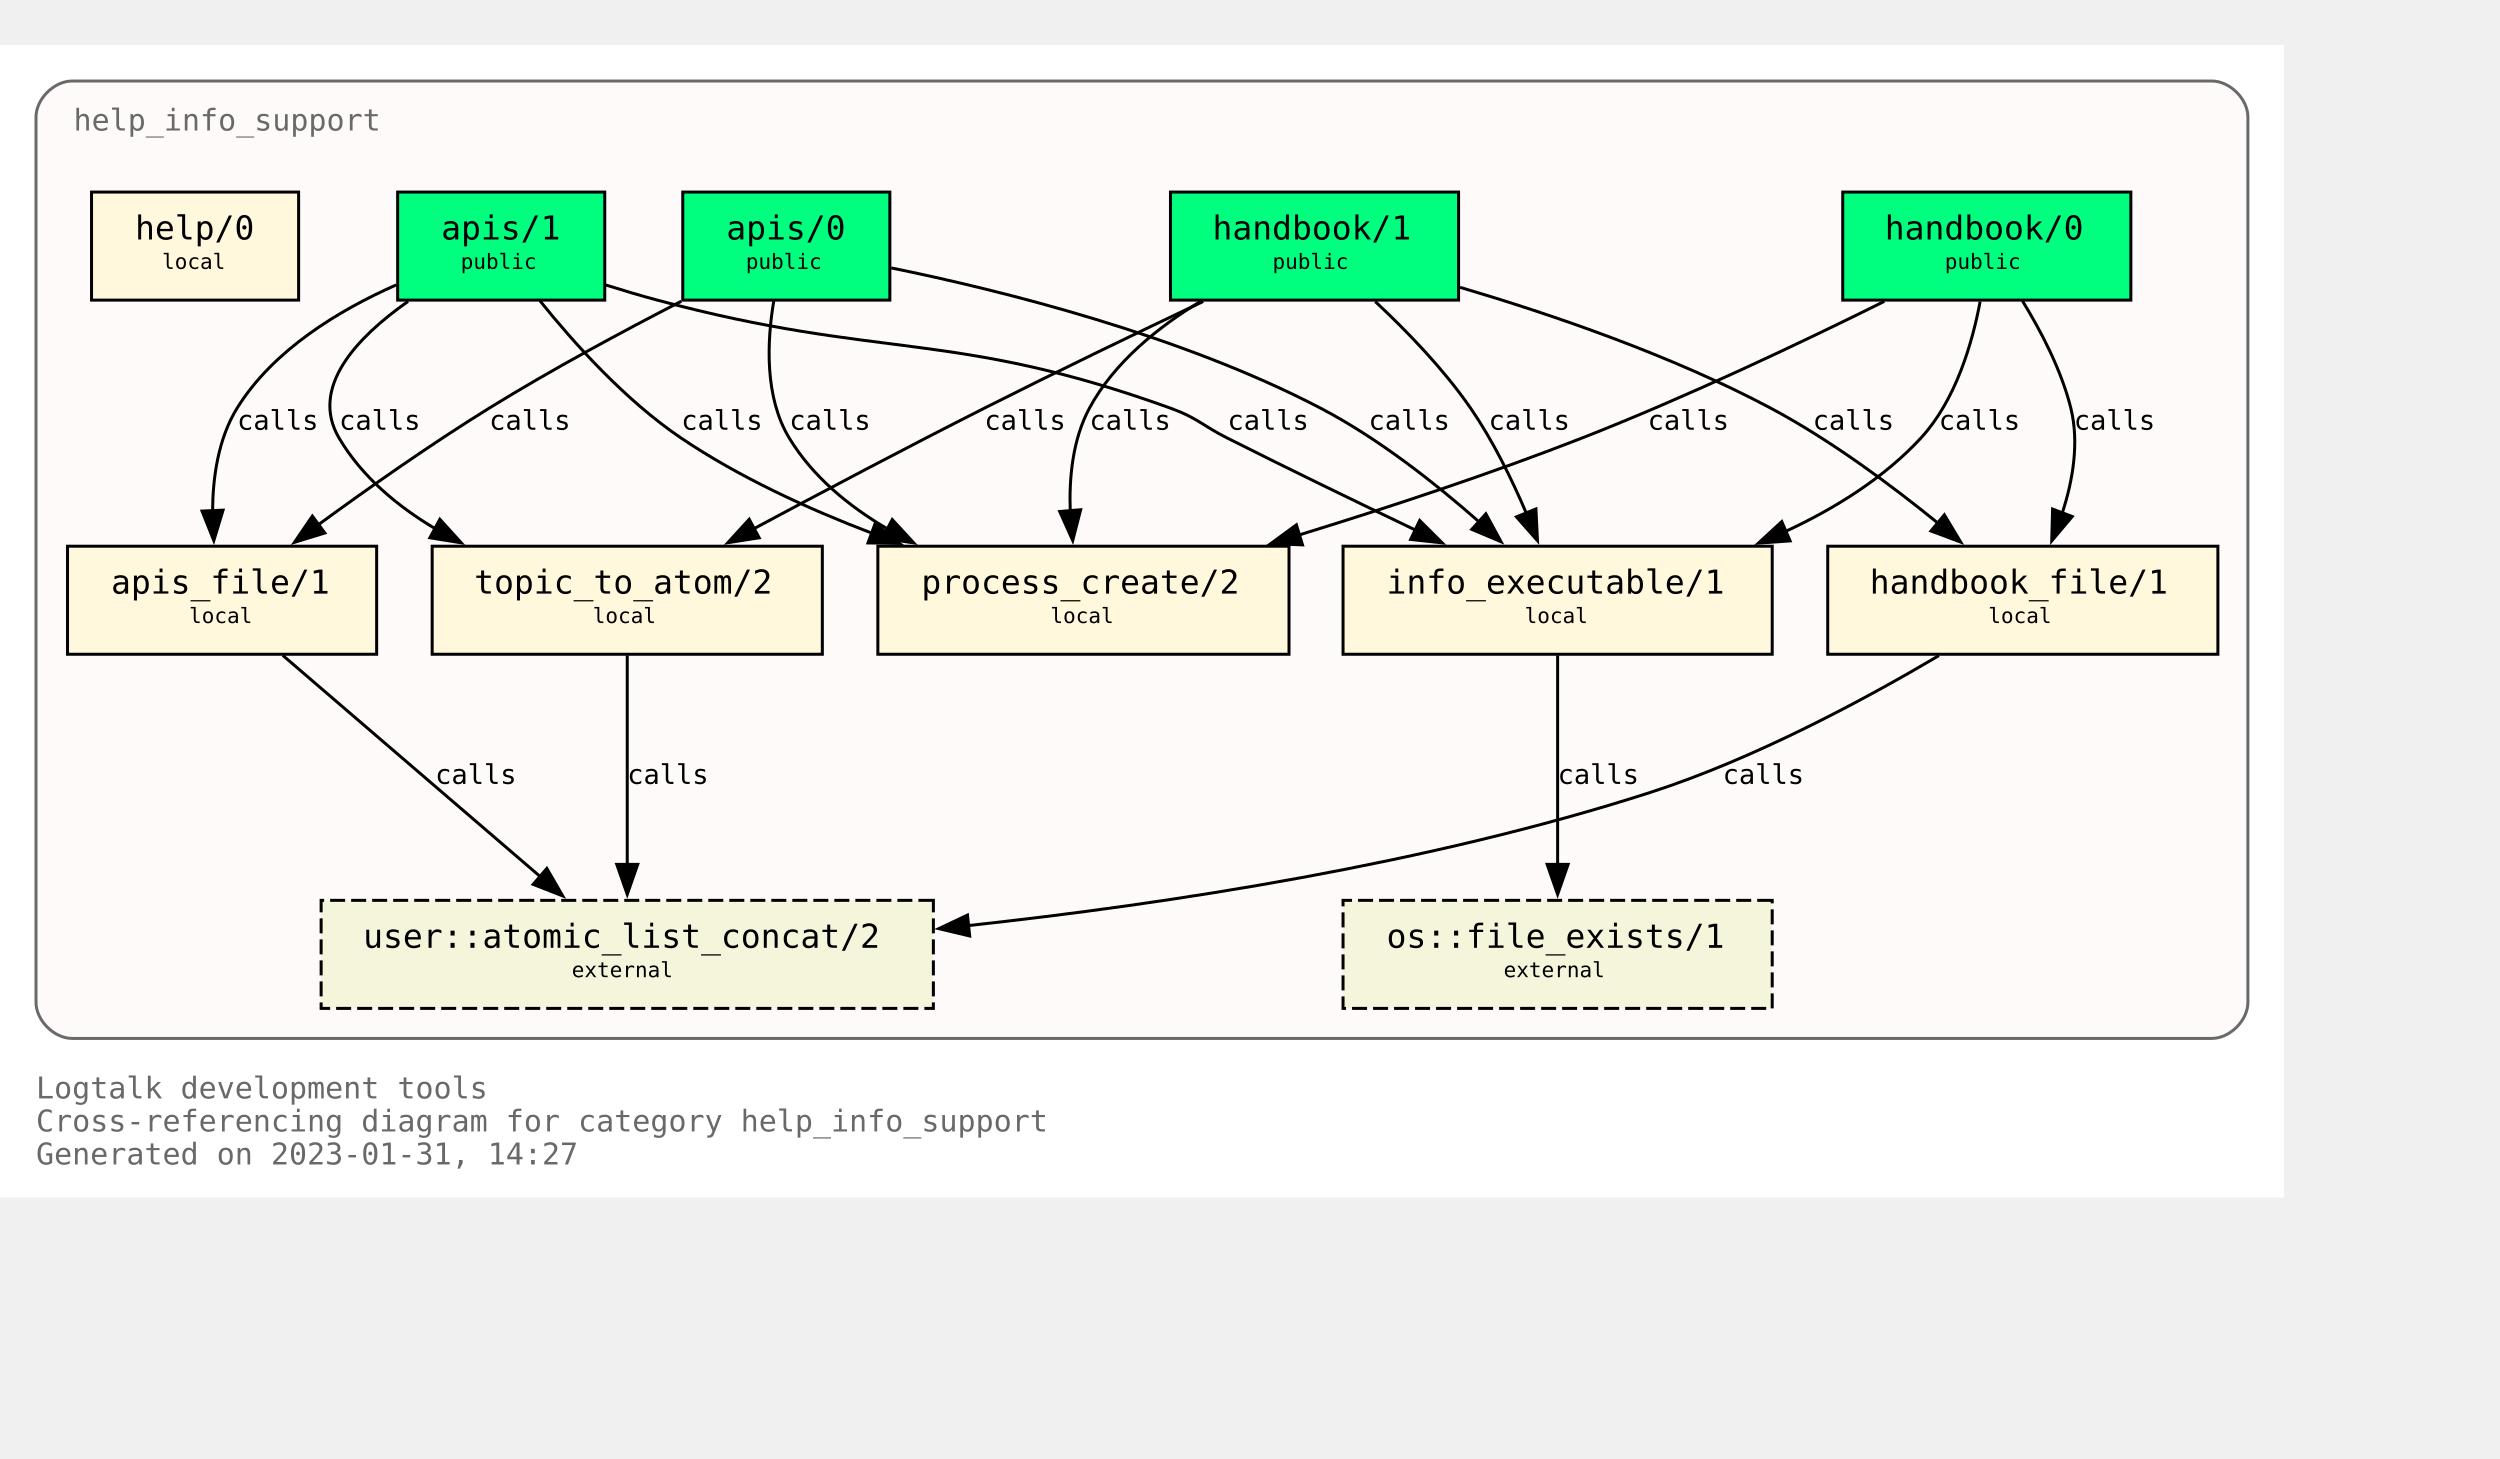
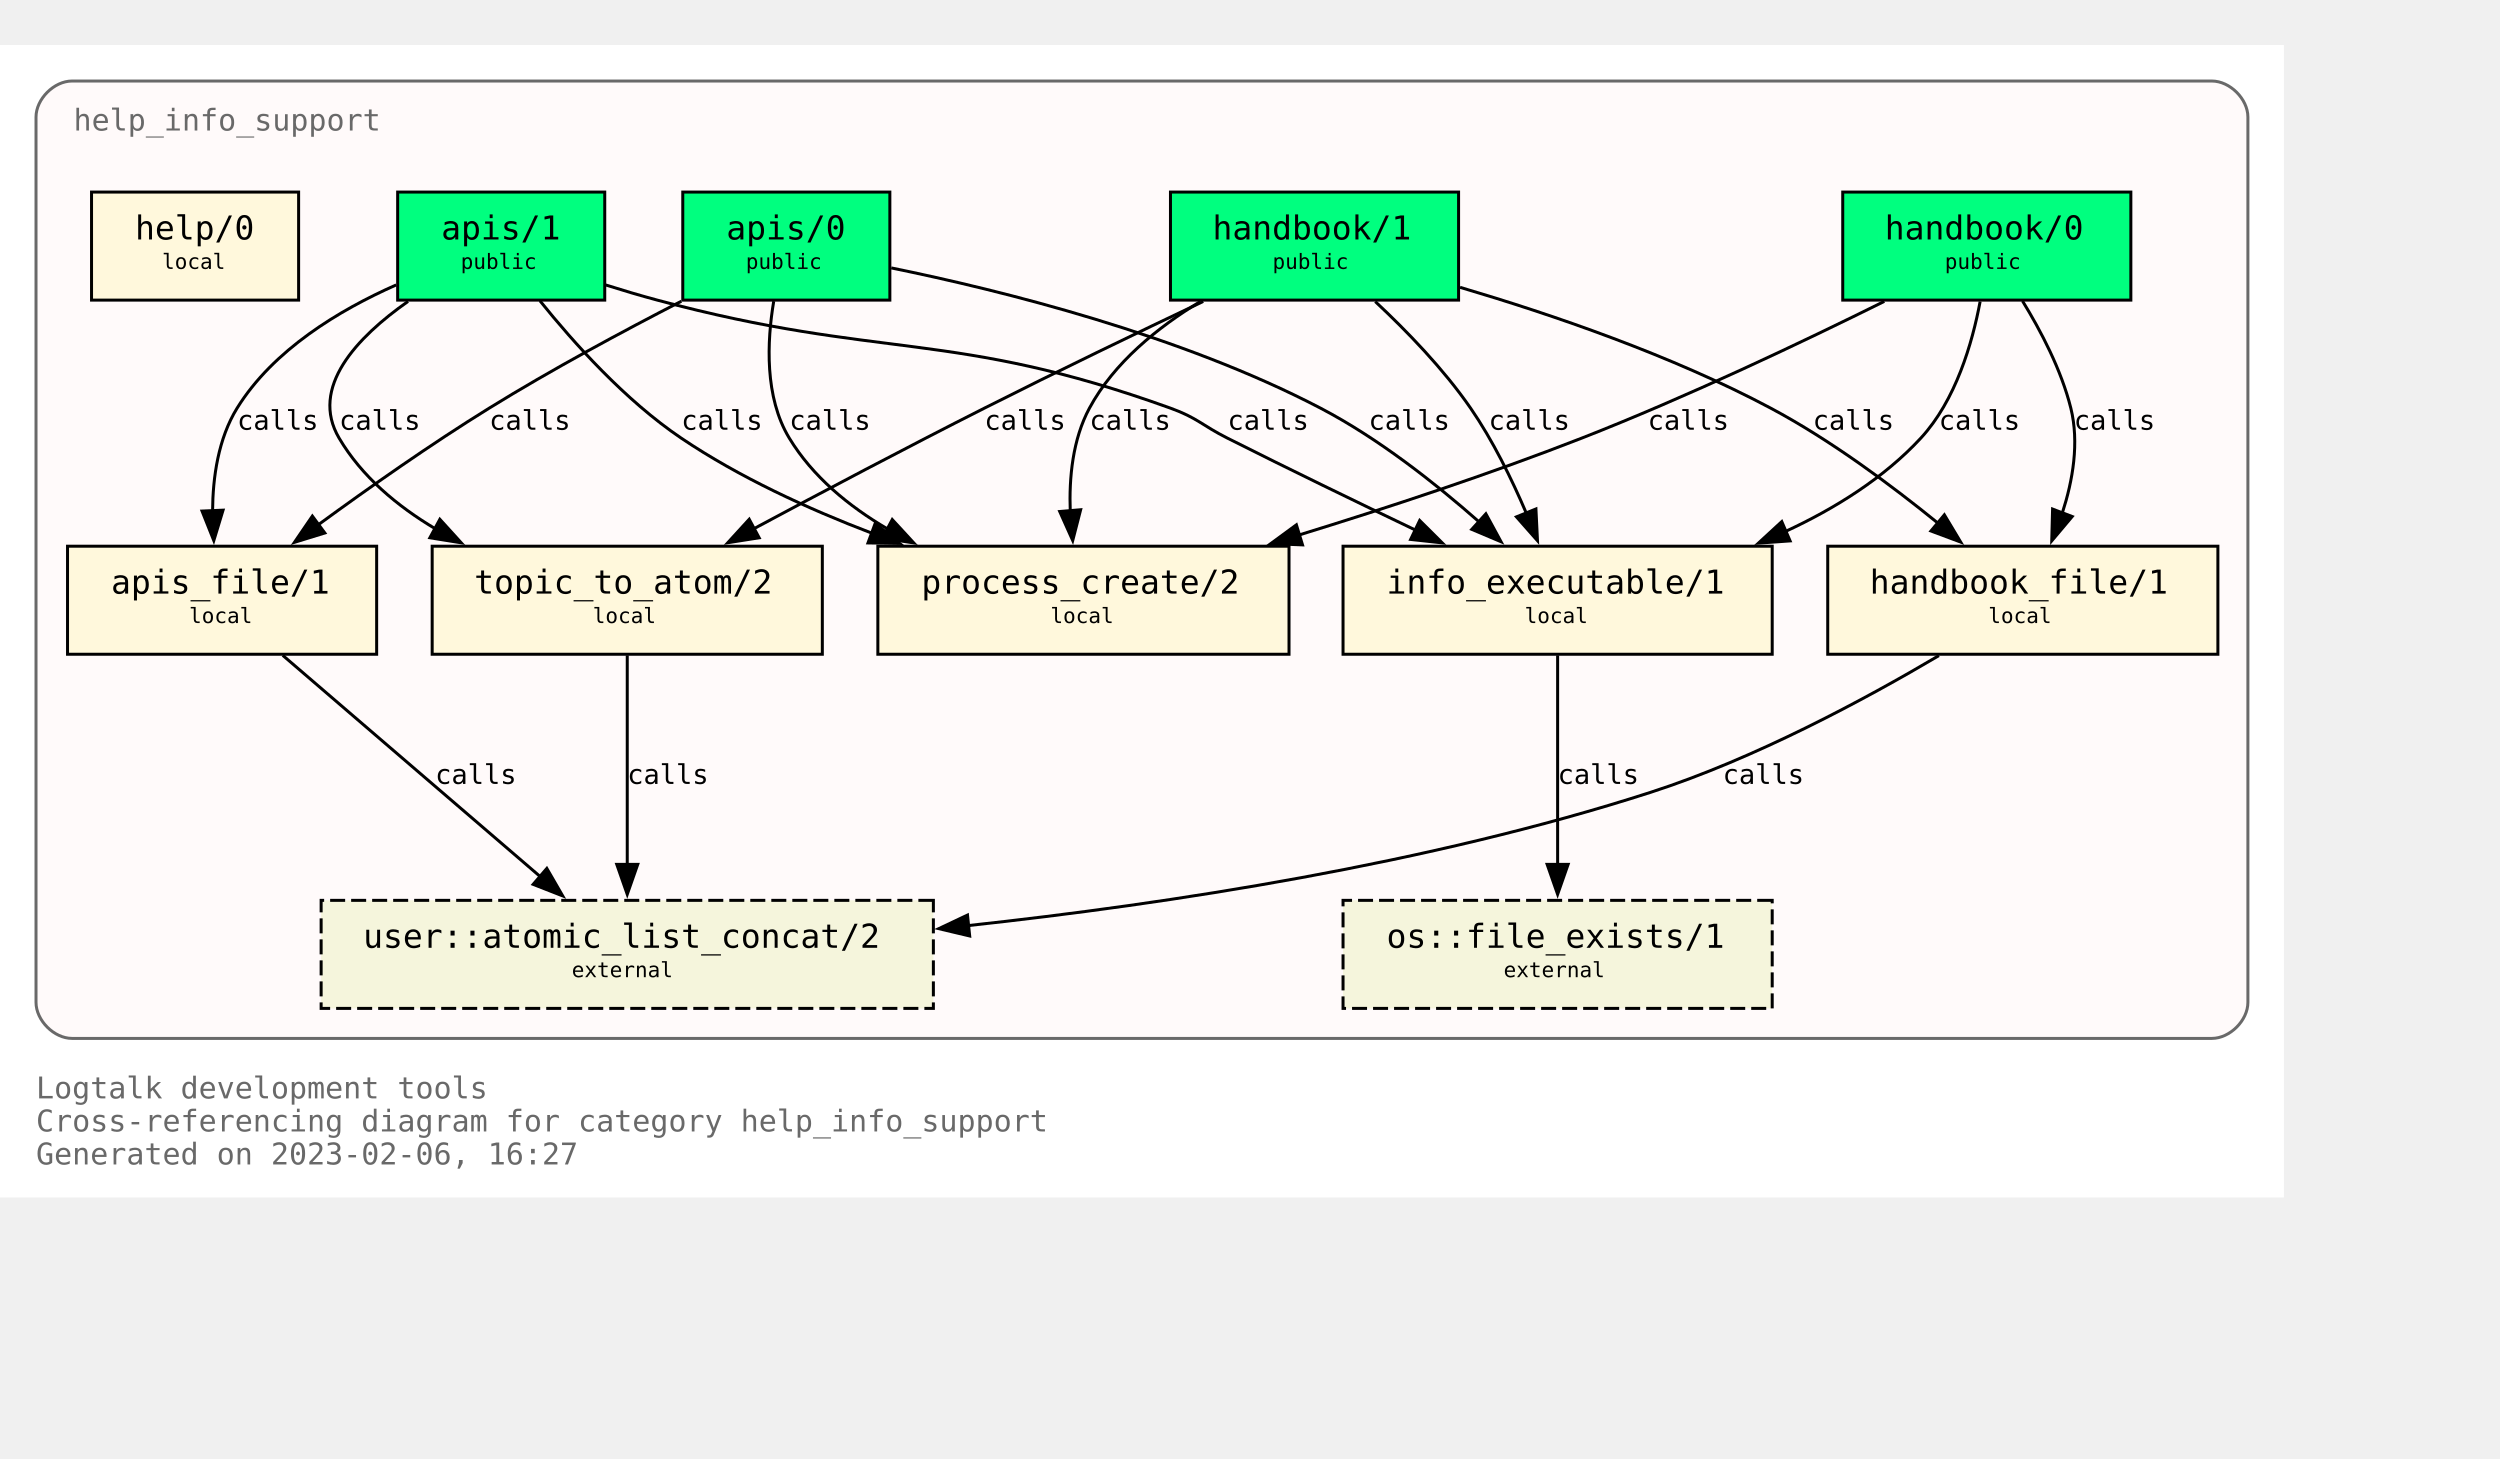
<svg xmlns="http://www.w3.org/2000/svg" xmlns:xlink="http://www.w3.org/1999/xlink" width="905pt" height="528pt" viewBox="72.00 72.00 833.00 456.00">
  <g id="graph0" class="graph" transform="scale(1 1) rotate(0) translate(76 452)">
    <polygon fill="white" stroke="none" points="-4,4 -4,-380 757,-380 757,4 -4,4" />
    <text text-anchor="start" x="8" y="-29" font-family="Monospace" font-size="10.00" fill="dimgray">Logtalk development tools</text>
    <text text-anchor="start" x="8" y="-18" font-family="Monospace" font-size="10.00" fill="dimgray">Cross-referencing diagram for category help_info_support</text>
-     <text text-anchor="start" x="8" y="-7" font-family="Monospace" font-size="10.00" fill="dimgray">Generated on 2023-01-31, 14:27</text>
+     <text text-anchor="start" x="8" y="-7" font-family="Monospace" font-size="10.00" fill="dimgray">Generated on 2023-02-06, 16:27</text>
    <g id="clust1" class="cluster">
      <g id="a_clust1">
        <a xlink:title="help_info_support">
          <path fill="snow" stroke="dimgray" d="M20,-49C20,-49 733,-49 733,-49 739,-49 745,-55 745,-61 745,-61 745,-356 745,-356 745,-362 739,-368 733,-368 733,-368 20,-368 20,-368 14,-368 8,-362 8,-356 8,-356 8,-61 8,-61 8,-55 14,-49 20,-49" />
          <g id="a_clust1_0">
-             <a xlink:href="https://github.com/LogtalkDotOrg/logtalk3/tree/ff53d27f28f824f9e9b3402b5657ff2547ff0dce/tools/help/help_info_support.lgt" xlink:title="https://github.com/LogtalkDotOrg/logtalk3/tree/ff53d27f28f824f9e9b3402b5657ff2547ff0dce/tools/help/help_info_support.lgt">
+             <a xlink:href="https://github.com/LogtalkDotOrg/logtalk3/tree/81e762b203ee288883186605f893b60c6143a386/tools/help/help_info_support.lgt" xlink:title="https://github.com/LogtalkDotOrg/logtalk3/tree/81e762b203ee288883186605f893b60c6143a386/tools/help/help_info_support.lgt">
              <text text-anchor="start" x="20.5" y="-351.5" font-family="Monospace" font-size="10.00" fill="dimgray">help_info_support</text>
            </a>
          </g>
        </a>
      </g>
    </g>
    <g id="node1" class="node">
      <g id="a_node1">
-         <a xlink:href="https://github.com/LogtalkDotOrg/logtalk3/tree/ff53d27f28f824f9e9b3402b5657ff2547ff0dce/tools/help/help_info_support.lgt#L32" xlink:title="https://github.com/LogtalkDotOrg/logtalk3/tree/ff53d27f28f824f9e9b3402b5657ff2547ff0dce/tools/help/help_info_support.lgt#L32">
+         <a xlink:href="https://github.com/LogtalkDotOrg/logtalk3/tree/81e762b203ee288883186605f893b60c6143a386/tools/help/help_info_support.lgt#L32" xlink:title="https://github.com/LogtalkDotOrg/logtalk3/tree/81e762b203ee288883186605f893b60c6143a386/tools/help/help_info_support.lgt#L32">
          <polygon fill="springgreen" stroke="black" points="706,-331 610,-331 610,-295 706,-295 706,-331" />
          <text text-anchor="start" x="618" y="-315.8" font-family="Monospace" font-size="9.00"> </text>
          <text text-anchor="start" x="624" y="-315.2" font-family="Monospace" font-size="11.00">handbook/0</text>
          <text text-anchor="start" x="692" y="-315.8" font-family="Monospace" font-size="9.00"> </text>
          <text text-anchor="start" x="618" y="-304.8" font-family="Monospace" font-size="9.00"> </text>
          <text text-anchor="start" x="644" y="-305.4" font-family="Monospace" font-size="7.00">public</text>
          <text text-anchor="start" x="692" y="-304.8" font-family="Monospace" font-size="9.00"> </text>
        </a>
      </g>
    </g>
    <g id="node7" class="node">
      <g id="a_node7">
-         <a xlink:href="https://github.com/LogtalkDotOrg/logtalk3/tree/ff53d27f28f824f9e9b3402b5657ff2547ff0dce/tools/help/help_info_support.lgt#L109" xlink:title="https://github.com/LogtalkDotOrg/logtalk3/tree/ff53d27f28f824f9e9b3402b5657ff2547ff0dce/tools/help/help_info_support.lgt#L109">
+         <a xlink:href="https://github.com/LogtalkDotOrg/logtalk3/tree/81e762b203ee288883186605f893b60c6143a386/tools/help/help_info_support.lgt#L109" xlink:title="https://github.com/LogtalkDotOrg/logtalk3/tree/81e762b203ee288883186605f893b60c6143a386/tools/help/help_info_support.lgt#L109">
          <polygon fill="cornsilk" stroke="black" points="586.5,-213 443.5,-213 443.5,-177 586.5,-177 586.5,-213" />
          <text text-anchor="start" x="452" y="-197.8" font-family="Monospace" font-size="9.00"> </text>
          <text text-anchor="start" x="458" y="-197.2" font-family="Monospace" font-size="11.00">info_executable/1</text>
          <text text-anchor="start" x="573" y="-197.8" font-family="Monospace" font-size="9.00"> </text>
          <text text-anchor="start" x="452" y="-186.8" font-family="Monospace" font-size="9.00"> </text>
          <text text-anchor="start" x="504" y="-187.4" font-family="Monospace" font-size="7.00">local</text>
          <text text-anchor="start" x="573" y="-186.8" font-family="Monospace" font-size="9.00"> </text>
        </a>
      </g>
    </g>
    <g id="edge1" class="edge">
      <g id="a_edge1">
-         <a xlink:href="https://github.com/LogtalkDotOrg/logtalk3/tree/ff53d27f28f824f9e9b3402b5657ff2547ff0dce/tools/help/help_info_support.lgt#L76" xlink:title="calls">
+         <a xlink:href="https://github.com/LogtalkDotOrg/logtalk3/tree/81e762b203ee288883186605f893b60c6143a386/tools/help/help_info_support.lgt#L76" xlink:title="calls">
          <path fill="none" stroke="black" d="M655.78,-294.54C653.18,-280.67 647.65,-261.58 636,-249 623.68,-235.69 607.42,-225.55 590.84,-217.88" />
          <polygon fill="black" stroke="black" points="592.46,-214.77 581.89,-214.02 589.69,-221.2 592.46,-214.77" />
        </a>
      </g>
      <g id="a_edge1-label">
-         <a xlink:href="https://github.com/LogtalkDotOrg/logtalk3/tree/ff53d27f28f824f9e9b3402b5657ff2547ff0dce/tools/help/help_info_support.lgt#L76" xlink:title="https://github.com/LogtalkDotOrg/logtalk3/tree/ff53d27f28f824f9e9b3402b5657ff2547ff0dce/tools/help/help_info_support.lgt#L76">
+         <a xlink:href="https://github.com/LogtalkDotOrg/logtalk3/tree/81e762b203ee288883186605f893b60c6143a386/tools/help/help_info_support.lgt#L76" xlink:title="https://github.com/LogtalkDotOrg/logtalk3/tree/81e762b203ee288883186605f893b60c6143a386/tools/help/help_info_support.lgt#L76">
          <text text-anchor="start" x="642" y="-251.8" font-family="Monospace" font-size="9.00">calls</text>
        </a>
      </g>
    </g>
    <g id="node8" class="node">
      <g id="a_node8">
-         <a xlink:href="https://github.com/LogtalkDotOrg/logtalk3/tree/ff53d27f28f824f9e9b3402b5657ff2547ff0dce/tools/help/help_info_support.lgt#L122" xlink:title="https://github.com/LogtalkDotOrg/logtalk3/tree/ff53d27f28f824f9e9b3402b5657ff2547ff0dce/tools/help/help_info_support.lgt#L122">
+         <a xlink:href="https://github.com/LogtalkDotOrg/logtalk3/tree/81e762b203ee288883186605f893b60c6143a386/tools/help/help_info_support.lgt#L122" xlink:title="https://github.com/LogtalkDotOrg/logtalk3/tree/81e762b203ee288883186605f893b60c6143a386/tools/help/help_info_support.lgt#L122">
          <polygon fill="cornsilk" stroke="black" points="735,-213 605,-213 605,-177 735,-177 735,-213" />
          <text text-anchor="start" x="613" y="-197.8" font-family="Monospace" font-size="9.00"> </text>
          <text text-anchor="start" x="619" y="-197.2" font-family="Monospace" font-size="11.00">handbook_file/1</text>
          <text text-anchor="start" x="721" y="-197.8" font-family="Monospace" font-size="9.00"> </text>
          <text text-anchor="start" x="613" y="-186.8" font-family="Monospace" font-size="9.00"> </text>
          <text text-anchor="start" x="658.5" y="-187.4" font-family="Monospace" font-size="7.00">local</text>
          <text text-anchor="start" x="721" y="-186.8" font-family="Monospace" font-size="9.00"> </text>
        </a>
      </g>
    </g>
    <g id="edge2" class="edge">
      <g id="a_edge2">
-         <a xlink:href="https://github.com/LogtalkDotOrg/logtalk3/tree/ff53d27f28f824f9e9b3402b5657ff2547ff0dce/tools/help/help_info_support.lgt#L76" xlink:title="calls">
+         <a xlink:href="https://github.com/LogtalkDotOrg/logtalk3/tree/81e762b203ee288883186605f893b60c6143a386/tools/help/help_info_support.lgt#L76" xlink:title="calls">
          <path fill="none" stroke="black" d="M669.89,-294.72C676.01,-284.76 682.84,-271.73 686,-259 688.84,-247.54 686.69,-234.92 683.14,-224" />
          <polygon fill="black" stroke="black" points="686.46,-222.89 679.64,-214.78 679.92,-225.37 686.46,-222.89" />
        </a>
      </g>
      <g id="a_edge2-label">
-         <a xlink:href="https://github.com/LogtalkDotOrg/logtalk3/tree/ff53d27f28f824f9e9b3402b5657ff2547ff0dce/tools/help/help_info_support.lgt#L76" xlink:title="https://github.com/LogtalkDotOrg/logtalk3/tree/ff53d27f28f824f9e9b3402b5657ff2547ff0dce/tools/help/help_info_support.lgt#L76">
+         <a xlink:href="https://github.com/LogtalkDotOrg/logtalk3/tree/81e762b203ee288883186605f893b60c6143a386/tools/help/help_info_support.lgt#L76" xlink:title="https://github.com/LogtalkDotOrg/logtalk3/tree/81e762b203ee288883186605f893b60c6143a386/tools/help/help_info_support.lgt#L76">
          <text text-anchor="start" x="687" y="-251.8" font-family="Monospace" font-size="9.00">calls</text>
        </a>
      </g>
    </g>
    <g id="node10" class="node">
      <g id="a_node10">
-         <a xlink:href="https://github.com/LogtalkDotOrg/logtalk3/tree/ff53d27f28f824f9e9b3402b5657ff2547ff0dce/tools/help/help_info_support.lgt#L160" xlink:title="https://github.com/LogtalkDotOrg/logtalk3/tree/ff53d27f28f824f9e9b3402b5657ff2547ff0dce/tools/help/help_info_support.lgt#L160">
+         <a xlink:href="https://github.com/LogtalkDotOrg/logtalk3/tree/81e762b203ee288883186605f893b60c6143a386/tools/help/help_info_support.lgt#L166" xlink:title="https://github.com/LogtalkDotOrg/logtalk3/tree/81e762b203ee288883186605f893b60c6143a386/tools/help/help_info_support.lgt#L166">
          <polygon fill="cornsilk" stroke="black" points="425.5,-213 288.5,-213 288.5,-177 425.5,-177 425.5,-213" />
          <text text-anchor="start" x="297" y="-197.8" font-family="Monospace" font-size="9.00"> </text>
          <text text-anchor="start" x="303" y="-197.2" font-family="Monospace" font-size="11.00">process_create/2</text>
          <text text-anchor="start" x="412" y="-197.8" font-family="Monospace" font-size="9.00"> </text>
          <text text-anchor="start" x="297" y="-186.8" font-family="Monospace" font-size="9.00"> </text>
          <text text-anchor="start" x="346" y="-187.4" font-family="Monospace" font-size="7.00">local</text>
          <text text-anchor="start" x="412" y="-186.8" font-family="Monospace" font-size="9.00"> </text>
        </a>
      </g>
    </g>
    <g id="edge3" class="edge">
      <g id="a_edge3">
-         <a xlink:href="https://github.com/LogtalkDotOrg/logtalk3/tree/ff53d27f28f824f9e9b3402b5657ff2547ff0dce/tools/help/help_info_support.lgt#L76" xlink:title="calls">
+         <a xlink:href="https://github.com/LogtalkDotOrg/logtalk3/tree/81e762b203ee288883186605f893b60c6143a386/tools/help/help_info_support.lgt#L76" xlink:title="calls">
          <path fill="none" stroke="black" d="M623.85,-294.58C596.86,-281.18 558.05,-262.71 523,-249 492.51,-237.08 458.14,-225.76 428.61,-216.67" />
          <polygon fill="black" stroke="black" points="430,-213.44 419.42,-213.87 427.96,-220.13 430,-213.44" />
        </a>
      </g>
      <g id="a_edge3-label">
-         <a xlink:href="https://github.com/LogtalkDotOrg/logtalk3/tree/ff53d27f28f824f9e9b3402b5657ff2547ff0dce/tools/help/help_info_support.lgt#L76" xlink:title="https://github.com/LogtalkDotOrg/logtalk3/tree/ff53d27f28f824f9e9b3402b5657ff2547ff0dce/tools/help/help_info_support.lgt#L76">
+         <a xlink:href="https://github.com/LogtalkDotOrg/logtalk3/tree/81e762b203ee288883186605f893b60c6143a386/tools/help/help_info_support.lgt#L76" xlink:title="https://github.com/LogtalkDotOrg/logtalk3/tree/81e762b203ee288883186605f893b60c6143a386/tools/help/help_info_support.lgt#L76">
          <text text-anchor="start" x="545" y="-251.8" font-family="Monospace" font-size="9.00">calls</text>
        </a>
      </g>
    </g>
    <g id="node2" class="node">
      <g id="a_node2">
-         <a xlink:href="https://github.com/LogtalkDotOrg/logtalk3/tree/ff53d27f28f824f9e9b3402b5657ff2547ff0dce/tools/help/help_info_support.lgt#L38" xlink:title="https://github.com/LogtalkDotOrg/logtalk3/tree/ff53d27f28f824f9e9b3402b5657ff2547ff0dce/tools/help/help_info_support.lgt#L38">
+         <a xlink:href="https://github.com/LogtalkDotOrg/logtalk3/tree/81e762b203ee288883186605f893b60c6143a386/tools/help/help_info_support.lgt#L38" xlink:title="https://github.com/LogtalkDotOrg/logtalk3/tree/81e762b203ee288883186605f893b60c6143a386/tools/help/help_info_support.lgt#L38">
          <polygon fill="springgreen" stroke="black" points="482,-331 386,-331 386,-295 482,-295 482,-331" />
          <text text-anchor="start" x="394" y="-315.8" font-family="Monospace" font-size="9.00"> </text>
          <text text-anchor="start" x="400" y="-315.2" font-family="Monospace" font-size="11.00">handbook/1</text>
          <text text-anchor="start" x="468" y="-315.8" font-family="Monospace" font-size="9.00"> </text>
          <text text-anchor="start" x="394" y="-304.8" font-family="Monospace" font-size="9.00"> </text>
          <text text-anchor="start" x="420" y="-305.4" font-family="Monospace" font-size="7.00">public</text>
          <text text-anchor="start" x="468" y="-304.8" font-family="Monospace" font-size="9.00"> </text>
        </a>
      </g>
    </g>
    <g id="node6" class="node">
      <g id="a_node6">
-         <a xlink:href="https://github.com/LogtalkDotOrg/logtalk3/tree/ff53d27f28f824f9e9b3402b5657ff2547ff0dce/tools/help/help_info_support.lgt#L98" xlink:title="https://github.com/LogtalkDotOrg/logtalk3/tree/ff53d27f28f824f9e9b3402b5657ff2547ff0dce/tools/help/help_info_support.lgt#L98">
+         <a xlink:href="https://github.com/LogtalkDotOrg/logtalk3/tree/81e762b203ee288883186605f893b60c6143a386/tools/help/help_info_support.lgt#L98" xlink:title="https://github.com/LogtalkDotOrg/logtalk3/tree/81e762b203ee288883186605f893b60c6143a386/tools/help/help_info_support.lgt#L98">
          <polygon fill="cornsilk" stroke="black" points="270,-213 140,-213 140,-177 270,-177 270,-213" />
          <text text-anchor="start" x="148" y="-197.8" font-family="Monospace" font-size="9.00"> </text>
          <text text-anchor="start" x="154" y="-197.2" font-family="Monospace" font-size="11.00">topic_to_atom/2</text>
          <text text-anchor="start" x="256" y="-197.8" font-family="Monospace" font-size="9.00"> </text>
          <text text-anchor="start" x="148" y="-186.8" font-family="Monospace" font-size="9.00"> </text>
          <text text-anchor="start" x="193.5" y="-187.4" font-family="Monospace" font-size="7.00">local</text>
          <text text-anchor="start" x="256" y="-186.8" font-family="Monospace" font-size="9.00"> </text>
        </a>
      </g>
    </g>
    <g id="edge4" class="edge">
      <g id="a_edge4">
-         <a xlink:href="https://github.com/LogtalkDotOrg/logtalk3/tree/ff53d27f28f824f9e9b3402b5657ff2547ff0dce/tools/help/help_info_support.lgt#L81" xlink:title="calls">
+         <a xlink:href="https://github.com/LogtalkDotOrg/logtalk3/tree/81e762b203ee288883186605f893b60c6143a386/tools/help/help_info_support.lgt#L81" xlink:title="calls">
          <path fill="none" stroke="black" d="M396.91,-294.56C375.5,-284.39 348.12,-271.19 324,-259 298.31,-246.02 269.8,-230.95 247.13,-218.8" />
          <polygon fill="black" stroke="black" points="248.95,-215.81 238.49,-214.16 245.64,-221.98 248.95,-215.81" />
        </a>
      </g>
      <g id="a_edge4-label">
-         <a xlink:href="https://github.com/LogtalkDotOrg/logtalk3/tree/ff53d27f28f824f9e9b3402b5657ff2547ff0dce/tools/help/help_info_support.lgt#L81" xlink:title="https://github.com/LogtalkDotOrg/logtalk3/tree/ff53d27f28f824f9e9b3402b5657ff2547ff0dce/tools/help/help_info_support.lgt#L81">
+         <a xlink:href="https://github.com/LogtalkDotOrg/logtalk3/tree/81e762b203ee288883186605f893b60c6143a386/tools/help/help_info_support.lgt#L81" xlink:title="https://github.com/LogtalkDotOrg/logtalk3/tree/81e762b203ee288883186605f893b60c6143a386/tools/help/help_info_support.lgt#L81">
          <text text-anchor="start" x="324" y="-251.8" font-family="Monospace" font-size="9.00">calls</text>
        </a>
      </g>
    </g>
    <g id="edge5" class="edge">
      <g id="a_edge5">
-         <a xlink:href="https://github.com/LogtalkDotOrg/logtalk3/tree/ff53d27f28f824f9e9b3402b5657ff2547ff0dce/tools/help/help_info_support.lgt#L81" xlink:title="calls">
+         <a xlink:href="https://github.com/LogtalkDotOrg/logtalk3/tree/81e762b203ee288883186605f893b60c6143a386/tools/help/help_info_support.lgt#L81" xlink:title="calls">
          <path fill="none" stroke="black" d="M454.23,-294.52C464.64,-284.8 477,-272.05 486,-259 493.38,-248.29 499.7,-235.41 504.53,-224.09" />
          <polygon fill="black" stroke="black" points="507.77,-225.41 508.29,-214.83 501.28,-222.78 507.77,-225.41" />
        </a>
      </g>
      <g id="a_edge5-label">
-         <a xlink:href="https://github.com/LogtalkDotOrg/logtalk3/tree/ff53d27f28f824f9e9b3402b5657ff2547ff0dce/tools/help/help_info_support.lgt#L81" xlink:title="https://github.com/LogtalkDotOrg/logtalk3/tree/ff53d27f28f824f9e9b3402b5657ff2547ff0dce/tools/help/help_info_support.lgt#L81">
+         <a xlink:href="https://github.com/LogtalkDotOrg/logtalk3/tree/81e762b203ee288883186605f893b60c6143a386/tools/help/help_info_support.lgt#L81" xlink:title="https://github.com/LogtalkDotOrg/logtalk3/tree/81e762b203ee288883186605f893b60c6143a386/tools/help/help_info_support.lgt#L81">
          <text text-anchor="start" x="492" y="-251.8" font-family="Monospace" font-size="9.00">calls</text>
        </a>
      </g>
    </g>
    <g id="edge6" class="edge">
      <g id="a_edge6">
-         <a xlink:href="https://github.com/LogtalkDotOrg/logtalk3/tree/ff53d27f28f824f9e9b3402b5657ff2547ff0dce/tools/help/help_info_support.lgt#L81" xlink:title="calls">
+         <a xlink:href="https://github.com/LogtalkDotOrg/logtalk3/tree/81e762b203ee288883186605f893b60c6143a386/tools/help/help_info_support.lgt#L81" xlink:title="calls">
          <path fill="none" stroke="black" d="M482.49,-299.26C513.15,-290.2 553.07,-276.54 586,-259 605.9,-248.4 626.19,-233.33 641.84,-220.59" />
          <polygon fill="black" stroke="black" points="643.86,-223.46 649.31,-214.37 639.39,-218.07 643.86,-223.46" />
        </a>
      </g>
      <g id="a_edge6-label">
-         <a xlink:href="https://github.com/LogtalkDotOrg/logtalk3/tree/ff53d27f28f824f9e9b3402b5657ff2547ff0dce/tools/help/help_info_support.lgt#L81" xlink:title="https://github.com/LogtalkDotOrg/logtalk3/tree/ff53d27f28f824f9e9b3402b5657ff2547ff0dce/tools/help/help_info_support.lgt#L81">
+         <a xlink:href="https://github.com/LogtalkDotOrg/logtalk3/tree/81e762b203ee288883186605f893b60c6143a386/tools/help/help_info_support.lgt#L81" xlink:title="https://github.com/LogtalkDotOrg/logtalk3/tree/81e762b203ee288883186605f893b60c6143a386/tools/help/help_info_support.lgt#L81">
          <text text-anchor="start" x="600" y="-251.8" font-family="Monospace" font-size="9.00">calls</text>
        </a>
      </g>
    </g>
    <g id="edge7" class="edge">
      <g id="a_edge7">
-         <a xlink:href="https://github.com/LogtalkDotOrg/logtalk3/tree/ff53d27f28f824f9e9b3402b5657ff2547ff0dce/tools/help/help_info_support.lgt#L81" xlink:title="calls">
+         <a xlink:href="https://github.com/LogtalkDotOrg/logtalk3/tree/81e762b203ee288883186605f893b60c6143a386/tools/help/help_info_support.lgt#L81" xlink:title="calls">
          <path fill="none" stroke="black" d="M395.96,-294.54C381.78,-285.97 367.16,-274.16 359,-259 353.42,-248.63 352.18,-235.84 352.61,-224.51" />
          <polygon fill="black" stroke="black" points="356.07,-225.15 353.43,-214.89 349.1,-224.56 356.07,-225.15" />
        </a>
      </g>
      <g id="a_edge7-label">
-         <a xlink:href="https://github.com/LogtalkDotOrg/logtalk3/tree/ff53d27f28f824f9e9b3402b5657ff2547ff0dce/tools/help/help_info_support.lgt#L81" xlink:title="https://github.com/LogtalkDotOrg/logtalk3/tree/ff53d27f28f824f9e9b3402b5657ff2547ff0dce/tools/help/help_info_support.lgt#L81">
+         <a xlink:href="https://github.com/LogtalkDotOrg/logtalk3/tree/81e762b203ee288883186605f893b60c6143a386/tools/help/help_info_support.lgt#L81" xlink:title="https://github.com/LogtalkDotOrg/logtalk3/tree/81e762b203ee288883186605f893b60c6143a386/tools/help/help_info_support.lgt#L81">
          <text text-anchor="start" x="359" y="-251.8" font-family="Monospace" font-size="9.00">calls</text>
        </a>
      </g>
    </g>
    <g id="node3" class="node">
      <g id="a_node3">
-         <a xlink:href="https://github.com/LogtalkDotOrg/logtalk3/tree/ff53d27f28f824f9e9b3402b5657ff2547ff0dce/tools/help/help_info_support.lgt#L47" xlink:title="https://github.com/LogtalkDotOrg/logtalk3/tree/ff53d27f28f824f9e9b3402b5657ff2547ff0dce/tools/help/help_info_support.lgt#L47">
+         <a xlink:href="https://github.com/LogtalkDotOrg/logtalk3/tree/81e762b203ee288883186605f893b60c6143a386/tools/help/help_info_support.lgt#L47" xlink:title="https://github.com/LogtalkDotOrg/logtalk3/tree/81e762b203ee288883186605f893b60c6143a386/tools/help/help_info_support.lgt#L47">
          <polygon fill="springgreen" stroke="black" points="292.5,-331 223.5,-331 223.5,-295 292.5,-295 292.5,-331" />
          <text text-anchor="start" x="232" y="-315.8" font-family="Monospace" font-size="9.00"> </text>
          <text text-anchor="start" x="238" y="-315.2" font-family="Monospace" font-size="11.00">apis/0</text>
          <text text-anchor="start" x="279" y="-315.8" font-family="Monospace" font-size="9.00"> </text>
          <text text-anchor="start" x="232" y="-304.8" font-family="Monospace" font-size="9.00"> </text>
          <text text-anchor="start" x="244.5" y="-305.4" font-family="Monospace" font-size="7.00">public</text>
          <text text-anchor="start" x="279" y="-304.8" font-family="Monospace" font-size="9.00"> </text>
        </a>
      </g>
    </g>
    <g id="edge8" class="edge">
      <g id="a_edge8">
-         <a xlink:href="https://github.com/LogtalkDotOrg/logtalk3/tree/ff53d27f28f824f9e9b3402b5657ff2547ff0dce/tools/help/help_info_support.lgt#L87" xlink:title="calls">
+         <a xlink:href="https://github.com/LogtalkDotOrg/logtalk3/tree/81e762b203ee288883186605f893b60c6143a386/tools/help/help_info_support.lgt#L87" xlink:title="calls">
          <path fill="none" stroke="black" d="M292.96,-305.73C329.99,-298.16 389.41,-283.33 436,-259 455.19,-248.98 474.23,-233.98 488.81,-221.13" />
          <polygon fill="black" stroke="black" points="491.09,-223.8 496.15,-214.49 486.39,-218.61 491.09,-223.8" />
        </a>
      </g>
      <g id="a_edge8-label">
-         <a xlink:href="https://github.com/LogtalkDotOrg/logtalk3/tree/ff53d27f28f824f9e9b3402b5657ff2547ff0dce/tools/help/help_info_support.lgt#L87" xlink:title="https://github.com/LogtalkDotOrg/logtalk3/tree/ff53d27f28f824f9e9b3402b5657ff2547ff0dce/tools/help/help_info_support.lgt#L87">
+         <a xlink:href="https://github.com/LogtalkDotOrg/logtalk3/tree/81e762b203ee288883186605f893b60c6143a386/tools/help/help_info_support.lgt#L87" xlink:title="https://github.com/LogtalkDotOrg/logtalk3/tree/81e762b203ee288883186605f893b60c6143a386/tools/help/help_info_support.lgt#L87">
          <text text-anchor="start" x="452" y="-251.8" font-family="Monospace" font-size="9.00">calls</text>
        </a>
      </g>
    </g>
    <g id="node9" class="node">
      <g id="a_node9">
-         <a xlink:href="https://github.com/LogtalkDotOrg/logtalk3/tree/ff53d27f28f824f9e9b3402b5657ff2547ff0dce/tools/help/help_info_support.lgt#L128" xlink:title="https://github.com/LogtalkDotOrg/logtalk3/tree/ff53d27f28f824f9e9b3402b5657ff2547ff0dce/tools/help/help_info_support.lgt#L128">
+         <a xlink:href="https://github.com/LogtalkDotOrg/logtalk3/tree/81e762b203ee288883186605f893b60c6143a386/tools/help/help_info_support.lgt#L128" xlink:title="https://github.com/LogtalkDotOrg/logtalk3/tree/81e762b203ee288883186605f893b60c6143a386/tools/help/help_info_support.lgt#L128">
          <polygon fill="cornsilk" stroke="black" points="121.5,-213 18.5,-213 18.5,-177 121.5,-177 121.5,-213" />
          <text text-anchor="start" x="27" y="-197.8" font-family="Monospace" font-size="9.00"> </text>
          <text text-anchor="start" x="33" y="-197.2" font-family="Monospace" font-size="11.00">apis_file/1</text>
          <text text-anchor="start" x="108" y="-197.8" font-family="Monospace" font-size="9.00"> </text>
          <text text-anchor="start" x="27" y="-186.8" font-family="Monospace" font-size="9.00"> </text>
          <text text-anchor="start" x="59" y="-187.4" font-family="Monospace" font-size="7.00">local</text>
          <text text-anchor="start" x="108" y="-186.8" font-family="Monospace" font-size="9.00"> </text>
        </a>
      </g>
    </g>
    <g id="edge9" class="edge">
      <g id="a_edge9">
-         <a xlink:href="https://github.com/LogtalkDotOrg/logtalk3/tree/ff53d27f28f824f9e9b3402b5657ff2547ff0dce/tools/help/help_info_support.lgt#L87" xlink:title="calls">
+         <a xlink:href="https://github.com/LogtalkDotOrg/logtalk3/tree/81e762b203ee288883186605f893b60c6143a386/tools/help/help_info_support.lgt#L87" xlink:title="calls">
          <path fill="none" stroke="black" d="M223.04,-294.64C203.82,-284.75 179.73,-271.82 159,-259 139.62,-247.02 118.78,-232.37 102.15,-220.22" />
          <polygon fill="black" stroke="black" points="104.23,-217.41 94.1,-214.29 100.08,-223.04 104.23,-217.41" />
        </a>
      </g>
      <g id="a_edge9-label">
-         <a xlink:href="https://github.com/LogtalkDotOrg/logtalk3/tree/ff53d27f28f824f9e9b3402b5657ff2547ff0dce/tools/help/help_info_support.lgt#L87" xlink:title="https://github.com/LogtalkDotOrg/logtalk3/tree/ff53d27f28f824f9e9b3402b5657ff2547ff0dce/tools/help/help_info_support.lgt#L87">
+         <a xlink:href="https://github.com/LogtalkDotOrg/logtalk3/tree/81e762b203ee288883186605f893b60c6143a386/tools/help/help_info_support.lgt#L87" xlink:title="https://github.com/LogtalkDotOrg/logtalk3/tree/81e762b203ee288883186605f893b60c6143a386/tools/help/help_info_support.lgt#L87">
          <text text-anchor="start" x="159" y="-251.8" font-family="Monospace" font-size="9.00">calls</text>
        </a>
      </g>
    </g>
    <g id="edge10" class="edge">
      <g id="a_edge10">
-         <a xlink:href="https://github.com/LogtalkDotOrg/logtalk3/tree/ff53d27f28f824f9e9b3402b5657ff2547ff0dce/tools/help/help_info_support.lgt#L87" xlink:title="calls">
+         <a xlink:href="https://github.com/LogtalkDotOrg/logtalk3/tree/81e762b203ee288883186605f893b60c6143a386/tools/help/help_info_support.lgt#L87" xlink:title="calls">
          <path fill="none" stroke="black" d="M253.81,-294.66C251.55,-281.22 250.71,-262.65 259,-249 266.76,-236.22 278.76,-226.32 291.75,-218.74" />
          <polygon fill="black" stroke="black" points="293.3,-221.88 300.48,-214.09 290,-215.7 293.3,-221.88" />
        </a>
      </g>
      <g id="a_edge10-label">
-         <a xlink:href="https://github.com/LogtalkDotOrg/logtalk3/tree/ff53d27f28f824f9e9b3402b5657ff2547ff0dce/tools/help/help_info_support.lgt#L87" xlink:title="https://github.com/LogtalkDotOrg/logtalk3/tree/ff53d27f28f824f9e9b3402b5657ff2547ff0dce/tools/help/help_info_support.lgt#L87">
+         <a xlink:href="https://github.com/LogtalkDotOrg/logtalk3/tree/81e762b203ee288883186605f893b60c6143a386/tools/help/help_info_support.lgt#L87" xlink:title="https://github.com/LogtalkDotOrg/logtalk3/tree/81e762b203ee288883186605f893b60c6143a386/tools/help/help_info_support.lgt#L87">
          <text text-anchor="start" x="259" y="-251.8" font-family="Monospace" font-size="9.00">calls</text>
        </a>
      </g>
    </g>
    <g id="node4" class="node">
      <g id="a_node4">
-         <a xlink:href="https://github.com/LogtalkDotOrg/logtalk3/tree/ff53d27f28f824f9e9b3402b5657ff2547ff0dce/tools/help/help_info_support.lgt#L53" xlink:title="https://github.com/LogtalkDotOrg/logtalk3/tree/ff53d27f28f824f9e9b3402b5657ff2547ff0dce/tools/help/help_info_support.lgt#L53">
+         <a xlink:href="https://github.com/LogtalkDotOrg/logtalk3/tree/81e762b203ee288883186605f893b60c6143a386/tools/help/help_info_support.lgt#L53" xlink:title="https://github.com/LogtalkDotOrg/logtalk3/tree/81e762b203ee288883186605f893b60c6143a386/tools/help/help_info_support.lgt#L53">
          <polygon fill="springgreen" stroke="black" points="197.5,-331 128.5,-331 128.5,-295 197.5,-295 197.5,-331" />
          <text text-anchor="start" x="137" y="-315.8" font-family="Monospace" font-size="9.00"> </text>
          <text text-anchor="start" x="143" y="-315.2" font-family="Monospace" font-size="11.00">apis/1</text>
          <text text-anchor="start" x="184" y="-315.8" font-family="Monospace" font-size="9.00"> </text>
          <text text-anchor="start" x="137" y="-304.8" font-family="Monospace" font-size="9.00"> </text>
          <text text-anchor="start" x="149.5" y="-305.4" font-family="Monospace" font-size="7.00">public</text>
          <text text-anchor="start" x="184" y="-304.8" font-family="Monospace" font-size="9.00"> </text>
        </a>
      </g>
    </g>
    <g id="edge11" class="edge">
      <g id="a_edge11">
-         <a xlink:href="https://github.com/LogtalkDotOrg/logtalk3/tree/ff53d27f28f824f9e9b3402b5657ff2547ff0dce/tools/help/help_info_support.lgt#L92" xlink:title="calls">
+         <a xlink:href="https://github.com/LogtalkDotOrg/logtalk3/tree/81e762b203ee288883186605f893b60c6143a386/tools/help/help_info_support.lgt#L92" xlink:title="calls">
          <path fill="none" stroke="black" d="M131.96,-294.57C114.9,-282.6 99.04,-265.87 109,-249 116.52,-236.26 128.32,-226.37 141.1,-218.78" />
          <polygon fill="black" stroke="black" points="142.56,-221.97 149.69,-214.13 139.23,-215.81 142.56,-221.97" />
        </a>
      </g>
      <g id="a_edge11-label">
-         <a xlink:href="https://github.com/LogtalkDotOrg/logtalk3/tree/ff53d27f28f824f9e9b3402b5657ff2547ff0dce/tools/help/help_info_support.lgt#L92" xlink:title="https://github.com/LogtalkDotOrg/logtalk3/tree/ff53d27f28f824f9e9b3402b5657ff2547ff0dce/tools/help/help_info_support.lgt#L92">
+         <a xlink:href="https://github.com/LogtalkDotOrg/logtalk3/tree/81e762b203ee288883186605f893b60c6143a386/tools/help/help_info_support.lgt#L92" xlink:title="https://github.com/LogtalkDotOrg/logtalk3/tree/81e762b203ee288883186605f893b60c6143a386/tools/help/help_info_support.lgt#L92">
          <text text-anchor="start" x="109" y="-251.8" font-family="Monospace" font-size="9.00">calls</text>
        </a>
      </g>
    </g>
    <g id="edge12" class="edge">
      <g id="a_edge12">
-         <a xlink:href="https://github.com/LogtalkDotOrg/logtalk3/tree/ff53d27f28f824f9e9b3402b5657ff2547ff0dce/tools/help/help_info_support.lgt#L92" xlink:title="calls">
+         <a xlink:href="https://github.com/LogtalkDotOrg/logtalk3/tree/81e762b203ee288883186605f893b60c6143a386/tools/help/help_info_support.lgt#L92" xlink:title="calls">
          <path fill="none" stroke="black" d="M197.81,-300.05C203.52,-298.25 209.4,-296.5 215,-295 290.02,-274.9 312.94,-285.34 386,-259 394.98,-255.76 396.48,-253.29 405,-249 425.46,-238.69 448.25,-227.64 467.76,-218.31" />
          <polygon fill="black" stroke="black" points="469.04,-221.58 476.56,-214.11 466.02,-215.26 469.04,-221.58" />
        </a>
      </g>
      <g id="a_edge12-label">
-         <a xlink:href="https://github.com/LogtalkDotOrg/logtalk3/tree/ff53d27f28f824f9e9b3402b5657ff2547ff0dce/tools/help/help_info_support.lgt#L92" xlink:title="https://github.com/LogtalkDotOrg/logtalk3/tree/ff53d27f28f824f9e9b3402b5657ff2547ff0dce/tools/help/help_info_support.lgt#L92">
+         <a xlink:href="https://github.com/LogtalkDotOrg/logtalk3/tree/81e762b203ee288883186605f893b60c6143a386/tools/help/help_info_support.lgt#L92" xlink:title="https://github.com/LogtalkDotOrg/logtalk3/tree/81e762b203ee288883186605f893b60c6143a386/tools/help/help_info_support.lgt#L92">
          <text text-anchor="start" x="405" y="-251.8" font-family="Monospace" font-size="9.00">calls</text>
        </a>
      </g>
    </g>
    <g id="edge13" class="edge">
      <g id="a_edge13">
-         <a xlink:href="https://github.com/LogtalkDotOrg/logtalk3/tree/ff53d27f28f824f9e9b3402b5657ff2547ff0dce/tools/help/help_info_support.lgt#L92" xlink:title="calls">
+         <a xlink:href="https://github.com/LogtalkDotOrg/logtalk3/tree/81e762b203ee288883186605f893b60c6143a386/tools/help/help_info_support.lgt#L92" xlink:title="calls">
          <path fill="none" stroke="black" d="M128.01,-300.06C109.01,-291.66 87.01,-278.41 75,-259 68.75,-248.89 66.89,-236.05 66.83,-224.6" />
          <polygon fill="black" stroke="black" points="70.32,-225.01 67.24,-214.87 63.32,-224.71 70.32,-225.01" />
        </a>
      </g>
      <g id="a_edge13-label">
-         <a xlink:href="https://github.com/LogtalkDotOrg/logtalk3/tree/ff53d27f28f824f9e9b3402b5657ff2547ff0dce/tools/help/help_info_support.lgt#L92" xlink:title="https://github.com/LogtalkDotOrg/logtalk3/tree/ff53d27f28f824f9e9b3402b5657ff2547ff0dce/tools/help/help_info_support.lgt#L92">
+         <a xlink:href="https://github.com/LogtalkDotOrg/logtalk3/tree/81e762b203ee288883186605f893b60c6143a386/tools/help/help_info_support.lgt#L92" xlink:title="https://github.com/LogtalkDotOrg/logtalk3/tree/81e762b203ee288883186605f893b60c6143a386/tools/help/help_info_support.lgt#L92">
          <text text-anchor="start" x="75" y="-251.8" font-family="Monospace" font-size="9.00">calls</text>
        </a>
      </g>
    </g>
    <g id="edge14" class="edge">
      <g id="a_edge14">
-         <a xlink:href="https://github.com/LogtalkDotOrg/logtalk3/tree/ff53d27f28f824f9e9b3402b5657ff2547ff0dce/tools/help/help_info_support.lgt#L92" xlink:title="calls">
+         <a xlink:href="https://github.com/LogtalkDotOrg/logtalk3/tree/81e762b203ee288883186605f893b60c6143a386/tools/help/help_info_support.lgt#L92" xlink:title="calls">
          <path fill="none" stroke="black" d="M175.9,-294.78C187.08,-280.86 204.34,-261.58 223,-249 242.25,-236.02 265.16,-225.48 286.54,-217.33" />
          <polygon fill="black" stroke="black" points="287.63,-220.66 295.8,-213.92 285.21,-214.09 287.63,-220.66" />
        </a>
      </g>
      <g id="a_edge14-label">
-         <a xlink:href="https://github.com/LogtalkDotOrg/logtalk3/tree/ff53d27f28f824f9e9b3402b5657ff2547ff0dce/tools/help/help_info_support.lgt#L92" xlink:title="https://github.com/LogtalkDotOrg/logtalk3/tree/ff53d27f28f824f9e9b3402b5657ff2547ff0dce/tools/help/help_info_support.lgt#L92">
+         <a xlink:href="https://github.com/LogtalkDotOrg/logtalk3/tree/81e762b203ee288883186605f893b60c6143a386/tools/help/help_info_support.lgt#L92" xlink:title="https://github.com/LogtalkDotOrg/logtalk3/tree/81e762b203ee288883186605f893b60c6143a386/tools/help/help_info_support.lgt#L92">
          <text text-anchor="start" x="223" y="-251.8" font-family="Monospace" font-size="9.00">calls</text>
        </a>
      </g>
    </g>
    <g id="node5" class="node">
      <g id="a_node5">
-         <a xlink:href="https://github.com/LogtalkDotOrg/logtalk3/tree/ff53d27f28f824f9e9b3402b5657ff2547ff0dce/tools/help/help_info_support.lgt#L66" xlink:title="https://github.com/LogtalkDotOrg/logtalk3/tree/ff53d27f28f824f9e9b3402b5657ff2547ff0dce/tools/help/help_info_support.lgt#L66">
+         <a xlink:href="https://github.com/LogtalkDotOrg/logtalk3/tree/81e762b203ee288883186605f893b60c6143a386/tools/help/help_info_support.lgt#L66" xlink:title="https://github.com/LogtalkDotOrg/logtalk3/tree/81e762b203ee288883186605f893b60c6143a386/tools/help/help_info_support.lgt#L66">
          <polygon fill="cornsilk" stroke="black" points="95.5,-331 26.5,-331 26.5,-295 95.5,-295 95.5,-331" />
          <text text-anchor="start" x="35" y="-315.8" font-family="Monospace" font-size="9.00"> </text>
          <text text-anchor="start" x="41" y="-315.2" font-family="Monospace" font-size="11.00">help/0</text>
          <text text-anchor="start" x="82" y="-315.8" font-family="Monospace" font-size="9.00"> </text>
          <text text-anchor="start" x="35" y="-304.8" font-family="Monospace" font-size="9.00"> </text>
          <text text-anchor="start" x="50" y="-305.4" font-family="Monospace" font-size="7.00">local</text>
          <text text-anchor="start" x="82" y="-304.8" font-family="Monospace" font-size="9.00"> </text>
        </a>
      </g>
    </g>
    <g id="node11" class="node">
      <polygon fill="beige" stroke="black" stroke-dasharray="5,2" points="307,-95 103,-95 103,-59 307,-59 307,-95" />
      <text text-anchor="start" x="111" y="-79.8" font-family="Monospace" font-size="9.00"> </text>
      <text text-anchor="start" x="117" y="-79.2" font-family="Monospace" font-size="11.00">user::atomic_list_concat/2</text>
      <text text-anchor="start" x="293" y="-79.8" font-family="Monospace" font-size="9.00"> </text>
      <text text-anchor="start" x="111" y="-68.8" font-family="Monospace" font-size="9.00"> </text>
      <text text-anchor="start" x="186.5" y="-69.4" font-family="Monospace" font-size="7.00">external</text>
      <text text-anchor="start" x="293" y="-68.8" font-family="Monospace" font-size="9.00"> </text>
    </g>
    <g id="edge15" class="edge">
      <g id="a_edge15">
-         <a xlink:href="https://github.com/LogtalkDotOrg/logtalk3/tree/ff53d27f28f824f9e9b3402b5657ff2547ff0dce/tools/help/help_info_support.lgt#L98" xlink:title="calls">
+         <a xlink:href="https://github.com/LogtalkDotOrg/logtalk3/tree/81e762b203ee288883186605f893b60c6143a386/tools/help/help_info_support.lgt#L98" xlink:title="calls">
          <path fill="none" stroke="black" d="M205,-176.63C205,-158.18 205,-128.7 205,-106.77" />
          <polygon fill="black" stroke="black" points="208.5,-107 205,-97 201.5,-107 208.5,-107" />
        </a>
      </g>
      <g id="a_edge15-label">
-         <a xlink:href="https://github.com/LogtalkDotOrg/logtalk3/tree/ff53d27f28f824f9e9b3402b5657ff2547ff0dce/tools/help/help_info_support.lgt#L98" xlink:title="https://github.com/LogtalkDotOrg/logtalk3/tree/ff53d27f28f824f9e9b3402b5657ff2547ff0dce/tools/help/help_info_support.lgt#L98">
+         <a xlink:href="https://github.com/LogtalkDotOrg/logtalk3/tree/81e762b203ee288883186605f893b60c6143a386/tools/help/help_info_support.lgt#L98" xlink:title="https://github.com/LogtalkDotOrg/logtalk3/tree/81e762b203ee288883186605f893b60c6143a386/tools/help/help_info_support.lgt#L98">
          <text text-anchor="start" x="205" y="-133.8" font-family="Monospace" font-size="9.00">calls</text>
        </a>
      </g>
    </g>
    <g id="node12" class="node">
      <g id="a_node12">
        <a xlink:href="https://logtalk.org/library/osp_0.html#file_exists/1" xlink:title="https://logtalk.org/library/osp_0.html#file_exists/1">
          <polygon fill="beige" stroke="black" stroke-dasharray="5,2" points="586.5,-95 443.5,-95 443.5,-59 586.5,-59 586.5,-95" />
          <text text-anchor="start" x="452" y="-79.8" font-family="Monospace" font-size="9.00"> </text>
          <text text-anchor="start" x="458" y="-79.2" font-family="Monospace" font-size="11.00">os::file_exists/1</text>
          <text text-anchor="start" x="573" y="-79.8" font-family="Monospace" font-size="9.00"> </text>
          <text text-anchor="start" x="452" y="-68.8" font-family="Monospace" font-size="9.00"> </text>
          <text text-anchor="start" x="497" y="-69.4" font-family="Monospace" font-size="7.00">external</text>
          <text text-anchor="start" x="573" y="-68.8" font-family="Monospace" font-size="9.00"> </text>
        </a>
      </g>
    </g>
    <g id="edge16" class="edge">
      <g id="a_edge16">
-         <a xlink:href="https://github.com/LogtalkDotOrg/logtalk3/tree/ff53d27f28f824f9e9b3402b5657ff2547ff0dce/tools/help/help_info_support.lgt#L109" xlink:title="calls">
+         <a xlink:href="https://github.com/LogtalkDotOrg/logtalk3/tree/81e762b203ee288883186605f893b60c6143a386/tools/help/help_info_support.lgt#L109" xlink:title="calls">
          <path fill="none" stroke="black" d="M515,-176.63C515,-158.18 515,-128.7 515,-106.77" />
          <polygon fill="black" stroke="black" points="518.5,-107 515,-97 511.5,-107 518.5,-107" />
        </a>
      </g>
      <g id="a_edge16-label">
-         <a xlink:href="https://github.com/LogtalkDotOrg/logtalk3/tree/ff53d27f28f824f9e9b3402b5657ff2547ff0dce/tools/help/help_info_support.lgt#L109" xlink:title="https://github.com/LogtalkDotOrg/logtalk3/tree/ff53d27f28f824f9e9b3402b5657ff2547ff0dce/tools/help/help_info_support.lgt#L109">
+         <a xlink:href="https://github.com/LogtalkDotOrg/logtalk3/tree/81e762b203ee288883186605f893b60c6143a386/tools/help/help_info_support.lgt#L109" xlink:title="https://github.com/LogtalkDotOrg/logtalk3/tree/81e762b203ee288883186605f893b60c6143a386/tools/help/help_info_support.lgt#L109">
          <text text-anchor="start" x="515" y="-133.8" font-family="Monospace" font-size="9.00">calls</text>
        </a>
      </g>
    </g>
    <g id="edge17" class="edge">
      <g id="a_edge17">
-         <a xlink:href="https://github.com/LogtalkDotOrg/logtalk3/tree/ff53d27f28f824f9e9b3402b5657ff2547ff0dce/tools/help/help_info_support.lgt#L122" xlink:title="calls">
+         <a xlink:href="https://github.com/LogtalkDotOrg/logtalk3/tree/81e762b203ee288883186605f893b60c6143a386/tools/help/help_info_support.lgt#L122" xlink:title="calls">
          <path fill="none" stroke="black" d="M642.04,-176.55C617.61,-162.1 580.7,-142.2 546,-131 472.14,-107.17 385.72,-93.88 318.36,-86.57" />
          <polygon fill="black" stroke="black" points="319.1,-83.13 308.79,-85.57 318.37,-90.1 319.1,-83.13" />
        </a>
      </g>
      <g id="a_edge17-label">
-         <a xlink:href="https://github.com/LogtalkDotOrg/logtalk3/tree/ff53d27f28f824f9e9b3402b5657ff2547ff0dce/tools/help/help_info_support.lgt#L122" xlink:title="https://github.com/LogtalkDotOrg/logtalk3/tree/ff53d27f28f824f9e9b3402b5657ff2547ff0dce/tools/help/help_info_support.lgt#L122">
+         <a xlink:href="https://github.com/LogtalkDotOrg/logtalk3/tree/81e762b203ee288883186605f893b60c6143a386/tools/help/help_info_support.lgt#L122" xlink:title="https://github.com/LogtalkDotOrg/logtalk3/tree/81e762b203ee288883186605f893b60c6143a386/tools/help/help_info_support.lgt#L122">
          <text text-anchor="start" x="570" y="-133.8" font-family="Monospace" font-size="9.00">calls</text>
        </a>
      </g>
    </g>
    <g id="edge18" class="edge">
      <g id="a_edge18">
-         <a xlink:href="https://github.com/LogtalkDotOrg/logtalk3/tree/ff53d27f28f824f9e9b3402b5657ff2547ff0dce/tools/help/help_info_support.lgt#L128" xlink:title="calls">
+         <a xlink:href="https://github.com/LogtalkDotOrg/logtalk3/tree/81e762b203ee288883186605f893b60c6143a386/tools/help/help_info_support.lgt#L128" xlink:title="calls">
          <path fill="none" stroke="black" d="M90.21,-176.63C112.98,-157.07 150.17,-125.12 176.02,-102.9" />
          <polygon fill="black" stroke="black" points="178.2,-105.64 183.5,-96.47 173.64,-100.33 178.2,-105.64" />
        </a>
      </g>
      <g id="a_edge18-label">
-         <a xlink:href="https://github.com/LogtalkDotOrg/logtalk3/tree/ff53d27f28f824f9e9b3402b5657ff2547ff0dce/tools/help/help_info_support.lgt#L128" xlink:title="https://github.com/LogtalkDotOrg/logtalk3/tree/ff53d27f28f824f9e9b3402b5657ff2547ff0dce/tools/help/help_info_support.lgt#L128">
+         <a xlink:href="https://github.com/LogtalkDotOrg/logtalk3/tree/81e762b203ee288883186605f893b60c6143a386/tools/help/help_info_support.lgt#L128" xlink:title="https://github.com/LogtalkDotOrg/logtalk3/tree/81e762b203ee288883186605f893b60c6143a386/tools/help/help_info_support.lgt#L128">
          <text text-anchor="start" x="141" y="-133.8" font-family="Monospace" font-size="9.00">calls</text>
        </a>
      </g>
    </g>
  </g>
</svg>
